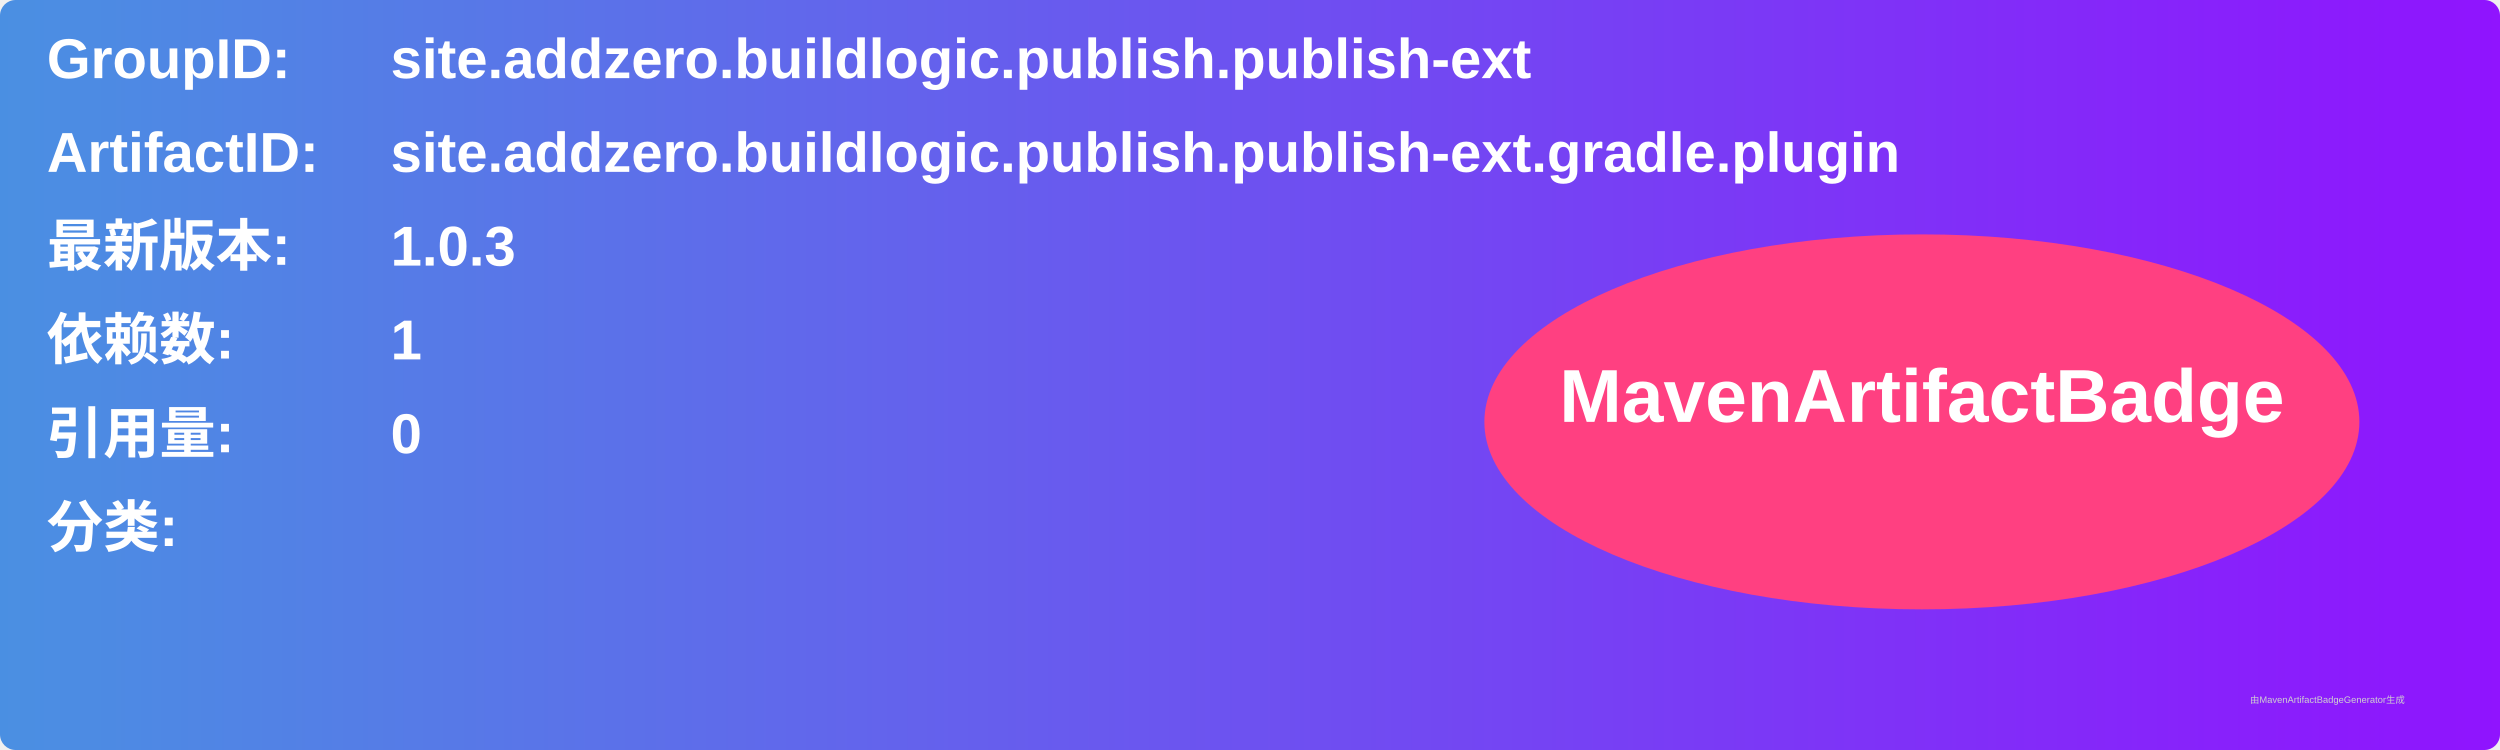
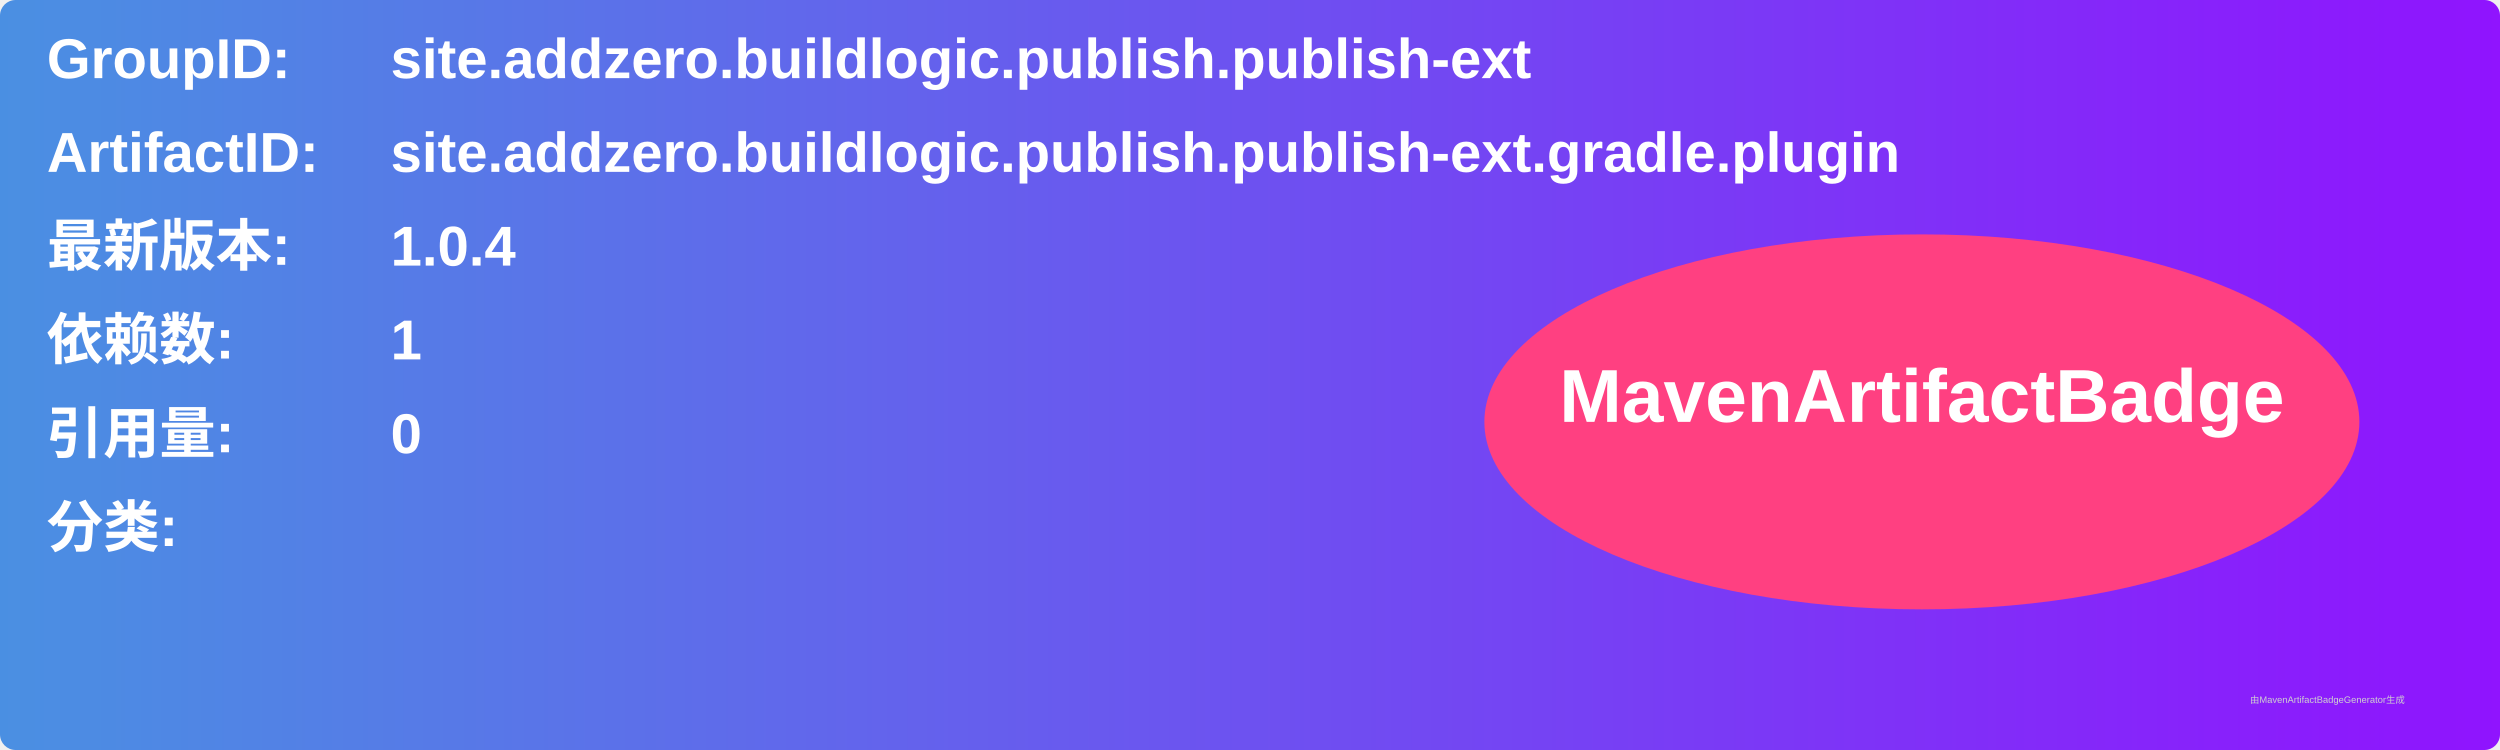
<svg xmlns="http://www.w3.org/2000/svg" width="800" height="240" viewBox="0 0 800 240">
  <linearGradient id="grad" x1="0%" y1="0%" x2="100%" y2="0%">
    <stop offset="0%" stop-color="#4a90e2" />
    <stop offset="100%" stop-color="#9013fe" />
  </linearGradient>
  <rect width="100%" height="100%" rx="5" ry="5" fill="url(#grad)" />
  <g transform="translate(15, 15)">
    <text x="0" y="10" font-family="Arial" font-size="18" fill="white" font-weight="bold" width="260">GroupID:</text>
    <text x="110" y="10" font-family="Arial" font-size="18" fill="white" font-weight="bold" width="460">site.addzero.buildlogic.publish.publish-ext</text>
    <text x="0" y="40" font-family="Arial" font-size="18" fill="white" font-weight="bold" width="260">ArtifactID:</text>
    <text x="110" y="40" font-family="Arial" font-size="18" fill="white" font-weight="bold" width="460">site.addzero.buildlogic.publish.publish-ext.gradle.plugin</text>
    <text x="0" y="70" font-family="Arial" font-size="18" fill="white" font-weight="bold">最新版本:</text>
    <text x="110" y="70" font-family="Arial" font-size="18" fill="white" font-weight="bold">
-       <tspan font-weight="bold">1.0.3</tspan>
+       <tspan font-weight="bold">1.0.4</tspan>
    </text>
    <text x="0" y="100" font-family="Arial" font-size="18" fill="white" font-weight="bold">依赖数: </text>
    <text x="110" y="100" font-family="Arial" font-size="18" fill="white">
      <tspan font-weight="bold">1</tspan>
    </text>
    <text x="0" y="130" font-family="Arial" font-size="18" fill="white" font-weight="bold">引用量: </text>
    <text x="110" y="130" font-family="Arial" font-size="18" fill="white">
      <tspan font-weight="bold">0</tspan>
    </text>
    <text x="0" y="160" font-family="Arial" font-size="18" fill="white" font-weight="bold">分类:</text>
    <text x="10" y="190" font-family="Arial" font-size="10" fill="white">
      <tspan font-weight="bold" />
    </text>
    <ellipse cx="600" cy="120" rx="140" ry="60" fill="#ff4081" />
    <text x="600" y="120" text-anchor="middle" font-family="Arial" font-size="24" fill="white" font-weight="bold">MavenArtifactBadge</text>
  </g>
  <text x="720" y="225" font-family="Arial" font-size="3" fill="#d0d0d0">由MavenArtifactBadgeGenerator生成</text>
</svg>
